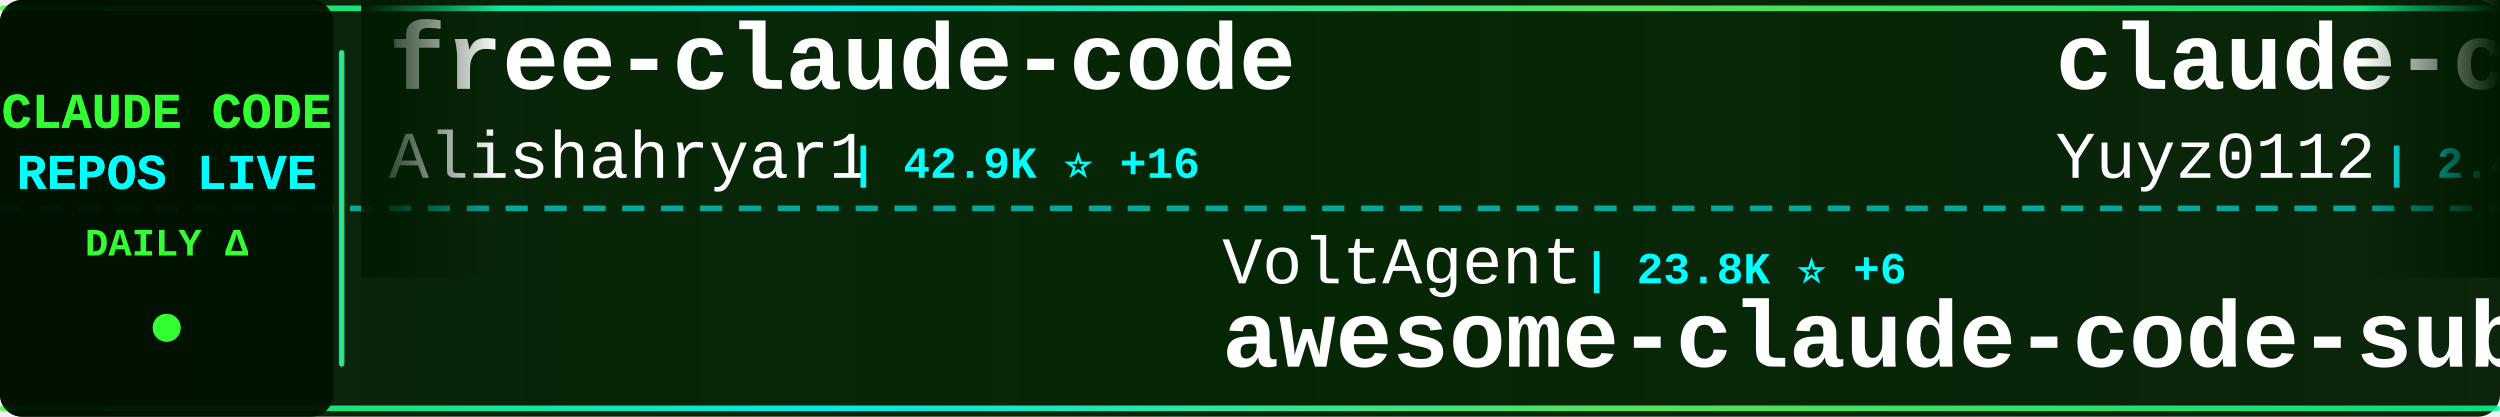
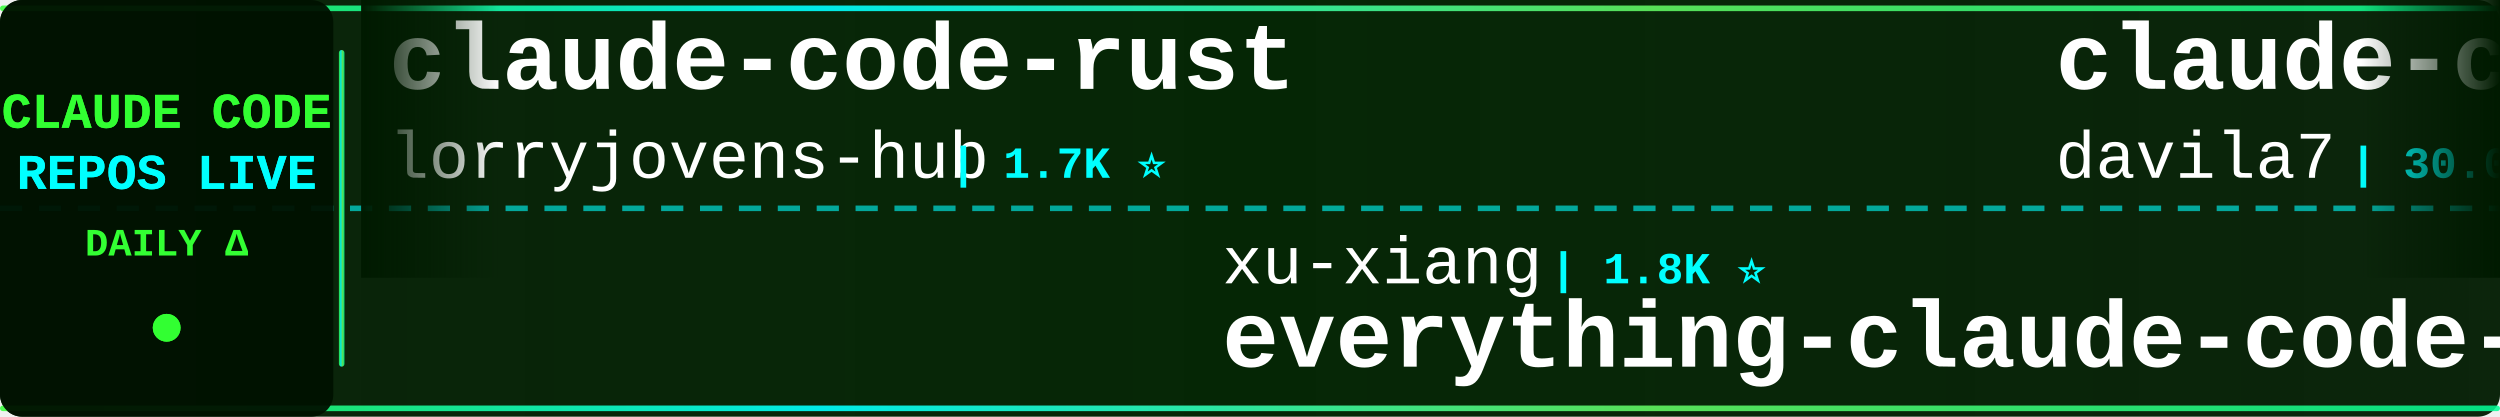
<svg xmlns="http://www.w3.org/2000/svg" width="900" height="150">
  <defs>
    <linearGradient id="tickerBg" x1="0%" y1="0%" x2="100%" y2="0%">
      <stop offset="0%" style="stop-color:#001a00;stop-opacity:0.95" />
      <stop offset="50%" style="stop-color:#002200;stop-opacity:0.98" />
      <stop offset="100%" style="stop-color:#001a00;stop-opacity:0.95" />
    </linearGradient>
    <linearGradient id="borderGrad" x1="0%" y1="0%" x2="100%" y2="0%">
      <stop offset="0%" style="stop-color:#33ff33;stop-opacity:0.85">
        <animate attributeName="stop-opacity" values="0.85;1;0.85" dur="2s" repeatCount="indefinite" />
      </stop>
      <stop offset="33%" style="stop-color:#00ffff;stop-opacity:0.9">
        <animate attributeName="stop-opacity" values="0.9;1;0.9" dur="2.2s" repeatCount="indefinite" />
      </stop>
      <stop offset="66%" style="stop-color:#66ff66;stop-opacity:0.85">
        <animate attributeName="stop-opacity" values="0.85;1;0.85" dur="1.8s" repeatCount="indefinite" />
      </stop>
      <stop offset="100%" style="stop-color:#00ff99;stop-opacity:0.85">
        <animate attributeName="stop-opacity" values="0.85;1;0.85" dur="2s" repeatCount="indefinite" />
      </stop>
    </linearGradient>
    <filter id="textGlow">
      <feGaussianBlur stdDeviation="0.1" result="coloredBlur" />
      <feMerge>
        <feMergeNode in="coloredBlur" />
        <feMergeNode in="SourceGraphic" />
      </feMerge>
    </filter>
    <filter id="metricGlow">
      <feGaussianBlur stdDeviation="0.2" result="coloredBlur" />
      <feMerge>
        <feMergeNode in="coloredBlur" />
        <feMergeNode in="SourceGraphic" />
      </feMerge>
    </filter>
    <linearGradient id="leftFade" x1="0%" y1="0%" x2="100%" y2="0%">
      <stop offset="0%" style="stop-color:#001a00;stop-opacity:1" />
      <stop offset="100%" style="stop-color:#001a00;stop-opacity:0" />
    </linearGradient>
    <linearGradient id="rightFade" x1="0%" y1="0%" x2="100%" y2="0%">
      <stop offset="0%" style="stop-color:#001a00;stop-opacity:0" />
      <stop offset="100%" style="stop-color:#001a00;stop-opacity:1" />
    </linearGradient>
  </defs>
  <rect width="900" height="150" fill="url(#tickerBg)" rx="8" />
  <rect x="0" y="2" width="900" height="2" fill="url(#borderGrad)" rx="1" />
  <rect x="0" y="146" width="900" height="2" fill="url(#borderGrad)" rx="1" />
  <line x1="0" y1="75" x2="900" y2="75" stroke="#00ffff" stroke-width="2" stroke-dasharray="8 6" opacity="0.6" />
  <rect x="0" y="0" width="120" height="150" fill="#001100" opacity="0.95" rx="8" />
  <text x="60" y="46" font-family="'Courier New', monospace" font-size="18" font-weight="bold" fill="#33ff33" text-anchor="middle" filter="url(#textGlow)">
    CLAUDE CODE
  </text>
  <text x="60" y="68" font-family="'Courier New', monospace" font-size="18" font-weight="bold" fill="#00ffff" text-anchor="middle" filter="url(#textGlow)">
    REPOS LIVE
  </text>
  <text x="60" y="92" font-family="'Courier New', monospace" font-size="14" font-weight="bold" fill="#33ff33" text-anchor="middle">
    DAILY Δ
  </text>
  <circle cx="60" cy="118" r="5" fill="#33ff33" filter="url(#metricGlow)">
    <animate attributeName="r" values="4;6;4" dur="1.5s" repeatCount="indefinite" />
    <animate attributeName="opacity" values="0.6;1;0.6" dur="1.5s" repeatCount="indefinite" />
  </circle>
  <rect x="122" y="18" width="2" height="114" fill="url(#borderGrad)" rx="1" />
  <clipPath id="tickerClip">
    <rect x="130" y="0" width="770" height="150" />
  </clipPath>
  <g clip-path="url(#tickerClip)">
    <g id="tickerItems">
      <animateTransform attributeName="transform" attributeType="XML" type="translate" from="0 0" to="-3000 0" dur="54s" repeatCount="indefinite" />
      <g transform="translate(0, 0)">
-         <text x="140" y="32" font-family="'Courier New', monospace" font-size="34" font-weight="bold" fill="#ffffff">free-claude-code</text>
-         <text x="140" y="64" font-family="'Courier New', monospace" font-size="24" font-weight="normal" fill="#ffffff" opacity="1.0">Alishahryar1</text>
-         <text x="306" y="64" font-family="'Courier New', monospace" font-size="16" font-weight="bold" fill="#00ffff"> | 42.9K ⭐ +16</text>
+         <text x="140" y="32" font-family="'Courier New', monospace" font-size="34" font-weight="bold" fill="#ffffff">claude-code-rust</text>
+         <text x="140" y="64" font-family="'Courier New', monospace" font-size="24" font-weight="normal" fill="#ffffff" opacity="1.0">lorryjovens-hub</text>
+         <text x="342" y="64" font-family="'Courier New', monospace" font-size="16" font-weight="bold" fill="#00ffff"> | 1.7K ⭐</text>
      </g>
      <g transform="translate(300, 0)">
-         <text x="140" y="102" font-family="'Courier New', monospace" font-size="24" font-weight="normal" fill="#ffffff" opacity="1.0">VoltAgent</text>
-         <text x="270" y="102" font-family="'Courier New', monospace" font-size="16" font-weight="bold" fill="#00ffff"> | 23.8K ⭐ +6</text>
-         <text x="140" y="132" font-family="'Courier New', monospace" font-size="34" font-weight="bold" fill="#ffffff">awesome-claude-code-suba...</text>
+         <text x="140" y="102" font-family="'Courier New', monospace" font-size="24" font-weight="normal" fill="#ffffff" opacity="1.0">xu-xiang</text>
+         <text x="258" y="102" font-family="'Courier New', monospace" font-size="16" font-weight="bold" fill="#00ffff"> | 1.8K ⭐</text>
+         <text x="140" y="132" font-family="'Courier New', monospace" font-size="34" font-weight="bold" fill="#ffffff">everything-claude-code-z...</text>
      </g>
      <g transform="translate(600, 0)">
-         <text x="140" y="32" font-family="'Courier New', monospace" font-size="34" font-weight="bold" fill="#ffffff">claude-code-reverse</text>
-         <text x="140" y="64" font-family="'Courier New', monospace" font-size="24" font-weight="normal" fill="#ffffff" opacity="1.0">Yuyz0112</text>
-         <text x="258" y="64" font-family="'Courier New', monospace" font-size="16" font-weight="bold" fill="#00ffff"> | 2.4K ⭐</text>
+         <text x="140" y="32" font-family="'Courier New', monospace" font-size="34" font-weight="bold" fill="#ffffff">claude-code-templates</text>
+         <text x="140" y="64" font-family="'Courier New', monospace" font-size="24" font-weight="normal" fill="#ffffff" opacity="1.0">davila7</text>
+         <text x="246" y="64" font-family="'Courier New', monospace" font-size="16" font-weight="bold" fill="#00ffff"> | 30.0K ⭐ +3</text>
      </g>
      <g transform="translate(900, 0)">
-         <text x="140" y="102" font-family="'Courier New', monospace" font-size="24" font-weight="normal" fill="#ffffff" opacity="1.0">wanshuiyin</text>
-         <text x="282" y="102" font-family="'Courier New', monospace" font-size="16" font-weight="bold" fill="#00ffff"> | 14.0K ⭐ +4</text>
-         <text x="140" y="132" font-family="'Courier New', monospace" font-size="34" font-weight="bold" fill="#ffffff">Auto-claude-code-researc...</text>
+         <text x="140" y="102" font-family="'Courier New', monospace" font-size="24" font-weight="normal" fill="#ffffff" opacity="1.0">andrew-kramer-inno</text>
+         <text x="378" y="102" font-family="'Courier New', monospace" font-size="16" font-weight="bold" fill="#00ffff"> | 593 ⭐</text>
+         <text x="140" y="132" font-family="'Courier New', monospace" font-size="34" font-weight="bold" fill="#ffffff">claude-code-source-build</text>
      </g>
      <g transform="translate(1200, 0)">
-         <text x="140" y="32" font-family="'Courier New', monospace" font-size="34" font-weight="bold" fill="#ffffff">claude-code-ultimate-gui...</text>
-         <text x="140" y="64" font-family="'Courier New', monospace" font-size="24" font-weight="normal" fill="#ffffff" opacity="1.0">FlorianBruniaux</text>
-         <text x="342" y="64" font-family="'Courier New', monospace" font-size="16" font-weight="bold" fill="#00ffff"> | 5.6K ⭐ +2</text>
+         <text x="140" y="32" font-family="'Courier New', monospace" font-size="34" font-weight="bold" fill="#ffffff">awesome-claude-code-tool...</text>
+         <text x="140" y="64" font-family="'Courier New', monospace" font-size="24" font-weight="normal" fill="#ffffff" opacity="1.0">rohitg00</text>
+         <text x="258" y="64" font-family="'Courier New', monospace" font-size="16" font-weight="bold" fill="#00ffff"> | 2.4K ⭐ +2</text>
      </g>
      <g transform="translate(1500, 0)">
-         <text x="140" y="102" font-family="'Courier New', monospace" font-size="24" font-weight="normal" fill="#ffffff" opacity="1.0">AICoderTudou</text>
-         <text x="306" y="102" font-family="'Courier New', monospace" font-size="16" font-weight="bold" fill="#00ffff"> | 497 ⭐</text>
-         <text x="140" y="132" font-family="'Courier New', monospace" font-size="34" font-weight="bold" fill="#ffffff">claude-code-tudou</text>
+         <text x="140" y="102" font-family="'Courier New', monospace" font-size="24" font-weight="normal" fill="#ffffff" opacity="1.0">Windy3f3f3f3f</text>
+         <text x="318" y="102" font-family="'Courier New', monospace" font-size="16" font-weight="bold" fill="#00ffff"> | 3.3K ⭐</text>
+         <text x="140" y="132" font-family="'Courier New', monospace" font-size="34" font-weight="bold" fill="#ffffff">how-claude-code-works</text>
      </g>
      <g transform="translate(1800, 0)">
-         <text x="140" y="32" font-family="'Courier New', monospace" font-size="34" font-weight="bold" fill="#ffffff">Claude-Code-Usage-Monito...</text>
-         <text x="140" y="64" font-family="'Courier New', monospace" font-size="24" font-weight="normal" fill="#ffffff" opacity="1.0">Maciek-roboblog</text>
-         <text x="342" y="64" font-family="'Courier New', monospace" font-size="16" font-weight="bold" fill="#00ffff"> | 8.5K ⭐ -1</text>
-       </g>
-       <g transform="translate(2100, 0)">
-         <text x="140" y="102" font-family="'Courier New', monospace" font-size="24" font-weight="normal" fill="#ffffff" opacity="1.0">Chachamaru127</text>
-         <text x="318" y="102" font-family="'Courier New', monospace" font-size="16" font-weight="bold" fill="#00ffff"> | 3.0K ⭐ +2</text>
-         <text x="140" y="132" font-family="'Courier New', monospace" font-size="34" font-weight="bold" fill="#ffffff">claude-code-harness</text>
-       </g>
-       <g transform="translate(2400, 0)">
        <text x="140" y="32" font-family="'Courier New', monospace" font-size="34" font-weight="bold" fill="#ffffff">claude-code-from-source</text>
        <text x="140" y="64" font-family="'Courier New', monospace" font-size="24" font-weight="normal" fill="#ffffff" opacity="1.0">alejandrobalderas</text>
        <text x="366" y="64" font-family="'Courier New', monospace" font-size="16" font-weight="bold" fill="#00ffff"> | 2.7K ⭐</text>
      </g>
+       <g transform="translate(2100, 0)">
+         <text x="140" y="102" font-family="'Courier New', monospace" font-size="24" font-weight="normal" fill="#ffffff" opacity="1.0">https-deeplearning-ai</text>
+         <text x="414" y="102" font-family="'Courier New', monospace" font-size="16" font-weight="bold" fill="#00ffff"> | 537 ⭐ +1</text>
+         <text x="140" y="132" font-family="'Courier New', monospace" font-size="34" font-weight="bold" fill="#ffffff">sc-claude-code-files</text>
+       </g>
+       <g transform="translate(2400, 0)">
+         <text x="140" y="32" font-family="'Courier New', monospace" font-size="34" font-weight="bold" fill="#ffffff">claude-code-hooks-master...</text>
+         <text x="140" y="64" font-family="'Courier New', monospace" font-size="24" font-weight="normal" fill="#ffffff" opacity="1.0">disler</text>
+         <text x="234" y="64" font-family="'Courier New', monospace" font-size="16" font-weight="bold" fill="#00ffff"> | 3.9K ⭐</text>
+       </g>
      <g transform="translate(2700, 0)">
-         <text x="140" y="102" font-family="'Courier New', monospace" font-size="24" font-weight="normal" fill="#ffffff" opacity="1.0">liuup</text>
-         <text x="222" y="102" font-family="'Courier New', monospace" font-size="16" font-weight="bold" fill="#00ffff"> | 3.7K ⭐ +2</text>
-         <text x="140" y="132" font-family="'Courier New', monospace" font-size="34" font-weight="bold" fill="#ffffff">claude-code-analysis</text>
+         <text x="140" y="102" font-family="'Courier New', monospace" font-size="24" font-weight="normal" fill="#ffffff" opacity="1.0">anthropics</text>
+         <text x="282" y="102" font-family="'Courier New', monospace" font-size="16" font-weight="bold" fill="#00ffff"> | 8.5K ⭐ +2</text>
+         <text x="140" y="132" font-family="'Courier New', monospace" font-size="34" font-weight="bold" fill="#ffffff">claude-code-action</text>
      </g>
      <g transform="translate(3000, 0)">
-         <text x="140" y="32" font-family="'Courier New', monospace" font-size="34" font-weight="bold" fill="#ffffff">free-claude-code</text>
-         <text x="140" y="64" font-family="'Courier New', monospace" font-size="24" font-weight="normal" fill="#ffffff" opacity="1.0">Alishahryar1</text>
-         <text x="306" y="64" font-family="'Courier New', monospace" font-size="16" font-weight="bold" fill="#00ffff"> | 42.9K ⭐ +16</text>
+         <text x="140" y="32" font-family="'Courier New', monospace" font-size="34" font-weight="bold" fill="#ffffff">claude-code-rust</text>
+         <text x="140" y="64" font-family="'Courier New', monospace" font-size="24" font-weight="normal" fill="#ffffff" opacity="1.0">lorryjovens-hub</text>
+         <text x="342" y="64" font-family="'Courier New', monospace" font-size="16" font-weight="bold" fill="#00ffff"> | 1.7K ⭐</text>
      </g>
      <g transform="translate(3300, 0)">
-         <text x="140" y="102" font-family="'Courier New', monospace" font-size="24" font-weight="normal" fill="#ffffff" opacity="1.0">VoltAgent</text>
-         <text x="270" y="102" font-family="'Courier New', monospace" font-size="16" font-weight="bold" fill="#00ffff"> | 23.8K ⭐ +6</text>
-         <text x="140" y="132" font-family="'Courier New', monospace" font-size="34" font-weight="bold" fill="#ffffff">awesome-claude-code-suba...</text>
+         <text x="140" y="102" font-family="'Courier New', monospace" font-size="24" font-weight="normal" fill="#ffffff" opacity="1.0">xu-xiang</text>
+         <text x="258" y="102" font-family="'Courier New', monospace" font-size="16" font-weight="bold" fill="#00ffff"> | 1.8K ⭐</text>
+         <text x="140" y="132" font-family="'Courier New', monospace" font-size="34" font-weight="bold" fill="#ffffff">everything-claude-code-z...</text>
      </g>
      <g transform="translate(3600, 0)">
-         <text x="140" y="32" font-family="'Courier New', monospace" font-size="34" font-weight="bold" fill="#ffffff">claude-code-reverse</text>
-         <text x="140" y="64" font-family="'Courier New', monospace" font-size="24" font-weight="normal" fill="#ffffff" opacity="1.0">Yuyz0112</text>
-         <text x="258" y="64" font-family="'Courier New', monospace" font-size="16" font-weight="bold" fill="#00ffff"> | 2.4K ⭐</text>
+         <text x="140" y="32" font-family="'Courier New', monospace" font-size="34" font-weight="bold" fill="#ffffff">claude-code-templates</text>
+         <text x="140" y="64" font-family="'Courier New', monospace" font-size="24" font-weight="normal" fill="#ffffff" opacity="1.0">davila7</text>
+         <text x="246" y="64" font-family="'Courier New', monospace" font-size="16" font-weight="bold" fill="#00ffff"> | 30.0K ⭐ +3</text>
      </g>
      <g transform="translate(3900, 0)">
-         <text x="140" y="102" font-family="'Courier New', monospace" font-size="24" font-weight="normal" fill="#ffffff" opacity="1.0">wanshuiyin</text>
-         <text x="282" y="102" font-family="'Courier New', monospace" font-size="16" font-weight="bold" fill="#00ffff"> | 14.0K ⭐ +4</text>
-         <text x="140" y="132" font-family="'Courier New', monospace" font-size="34" font-weight="bold" fill="#ffffff">Auto-claude-code-researc...</text>
+         <text x="140" y="102" font-family="'Courier New', monospace" font-size="24" font-weight="normal" fill="#ffffff" opacity="1.0">andrew-kramer-inno</text>
+         <text x="378" y="102" font-family="'Courier New', monospace" font-size="16" font-weight="bold" fill="#00ffff"> | 593 ⭐</text>
+         <text x="140" y="132" font-family="'Courier New', monospace" font-size="34" font-weight="bold" fill="#ffffff">claude-code-source-build</text>
      </g>
    </g>
  </g>
  <rect x="130" y="0" width="50" height="100" fill="url(#leftFade)" />
  <rect x="850" y="0" width="50" height="100" fill="url(#rightFade)" />
</svg>
